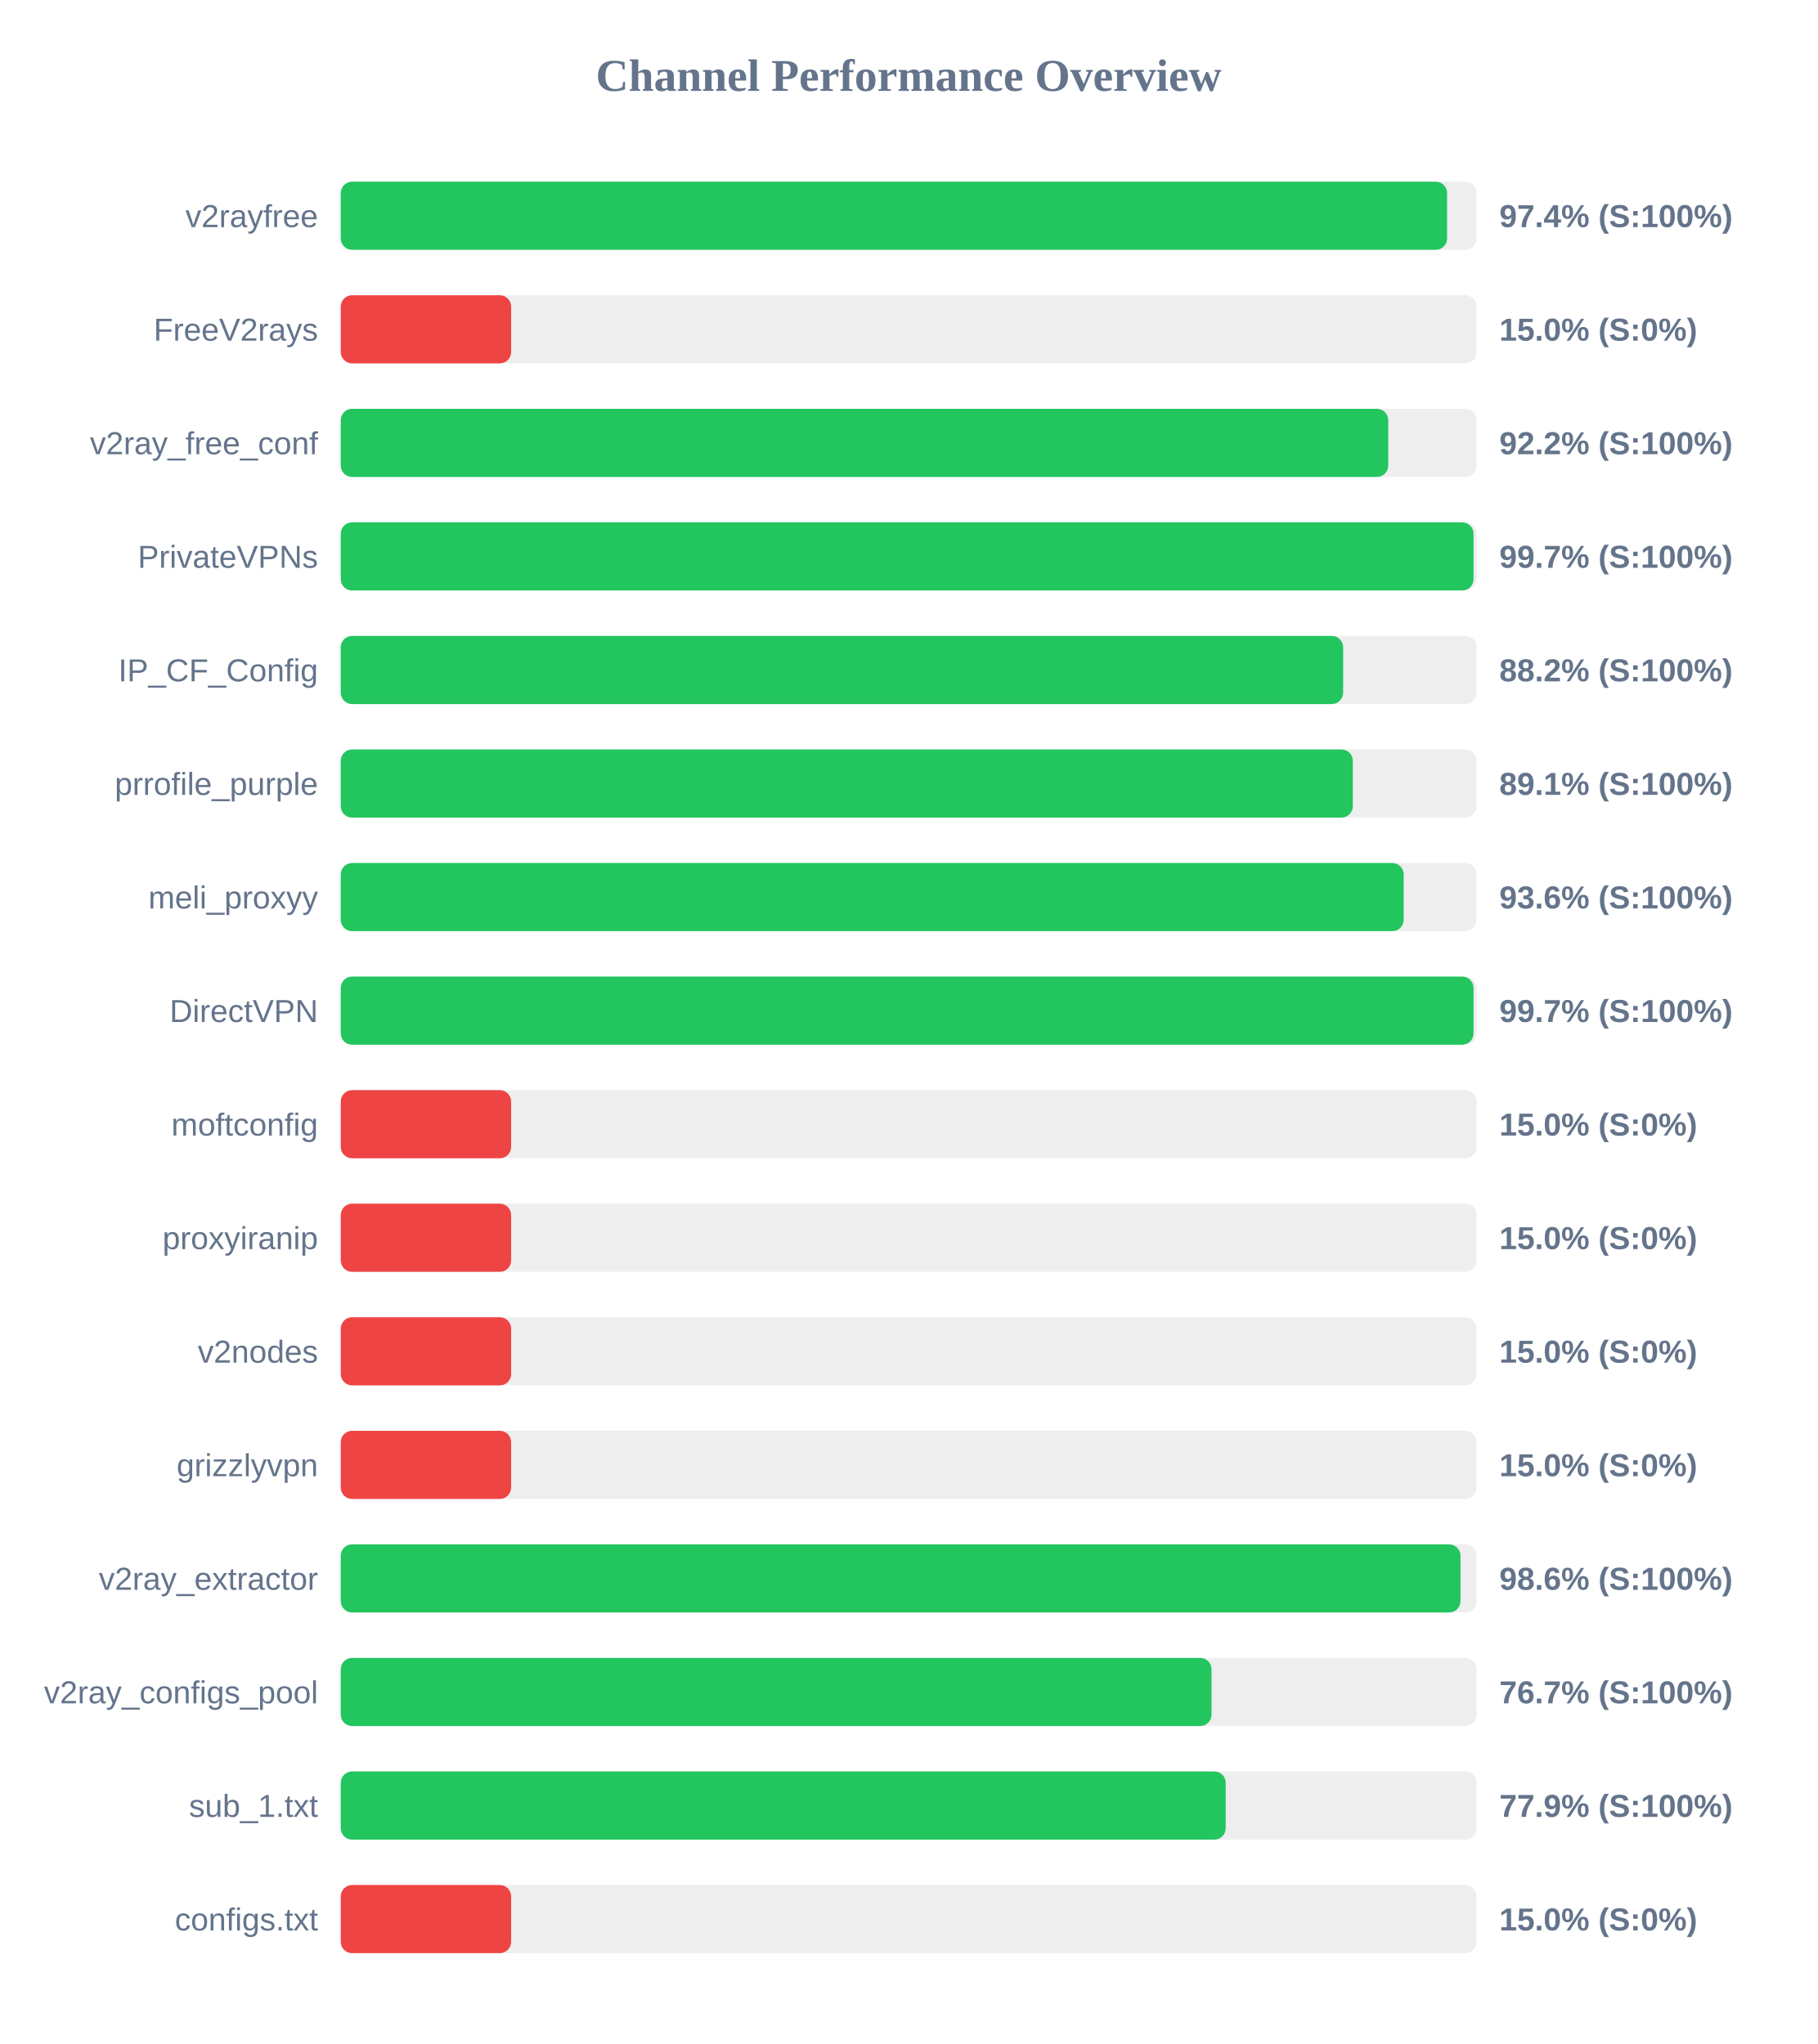
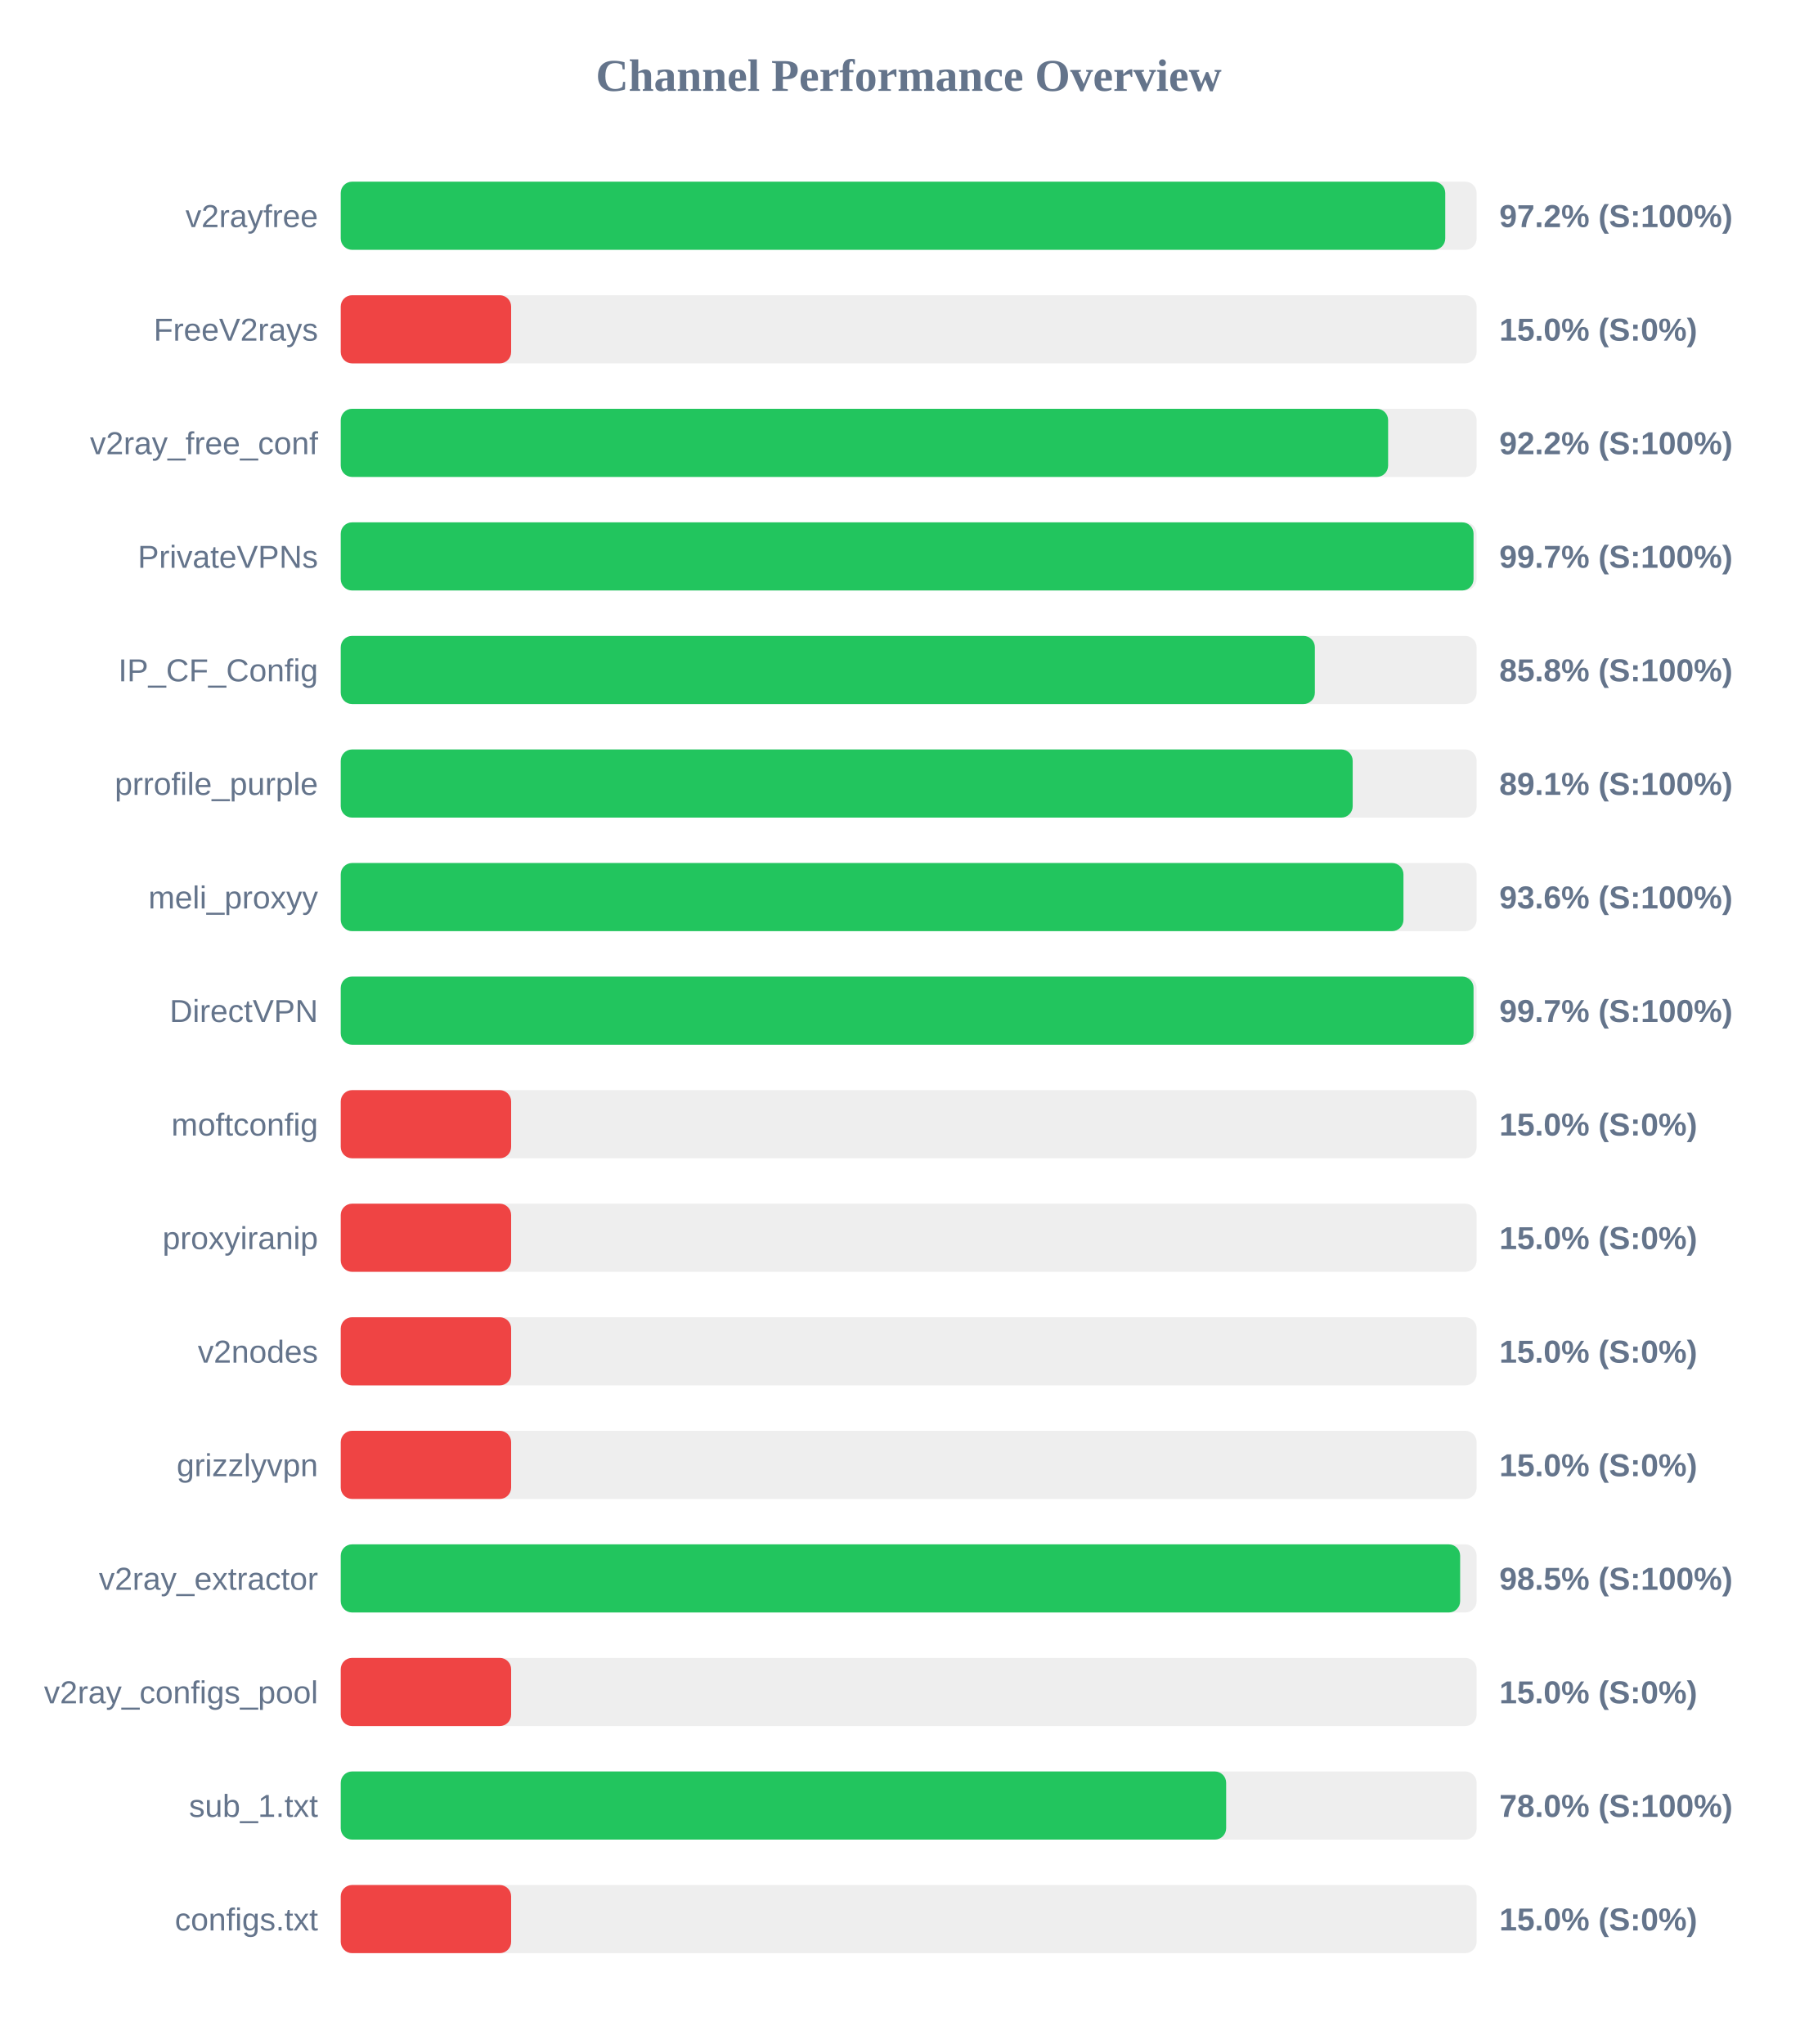
<svg xmlns="http://www.w3.org/2000/svg" width="800" height="900" version="1.1">
  <style>
        .row { font: 14px Arial; fill: #64748b; }
        .score { font: bold 14px Arial; fill: #64748b; }
    </style>
  <text x="400" y="40" text-anchor="middle" font-size="20px" font-weight="bold" fill="#64748b">Channel Performance Overview</text>
  <rect x="150" y="80" width="500" height="30" fill="#eee" rx="5" />
-   <rect x="150" y="80" width="487.0" height="30" fill="#22c55e" rx="5" />
+   <rect x="150" y="80" width="486.2" height="30" fill="#22c55e" rx="5" />
  <text x="140" y="100" text-anchor="end" class="row">v2rayfree</text>
-   <text x="660" y="100" text-anchor="start" class="score">97.4% (S:100%)</text>
+   <text x="660" y="100" text-anchor="start" class="score">97.2% (S:100%)</text>
  <rect x="150" y="130" width="500" height="30" fill="#eee" rx="5" />
  <rect x="150" y="130" width="75.0" height="30" fill="#ef4444" rx="5" />
  <text x="140" y="150" text-anchor="end" class="row">FreeV2rays</text>
  <text x="660" y="150" text-anchor="start" class="score">15.0% (S:0%)</text>
  <rect x="150" y="180" width="500" height="30" fill="#eee" rx="5" />
-   <rect x="150" y="180" width="461.1" height="30" fill="#22c55e" rx="5" />
+   <rect x="150" y="180" width="461.05" height="30" fill="#22c55e" rx="5" />
  <text x="140" y="200" text-anchor="end" class="row">v2ray_free_conf</text>
  <text x="660" y="200" text-anchor="start" class="score">92.2% (S:100%)</text>
  <rect x="150" y="230" width="500" height="30" fill="#eee" rx="5" />
  <rect x="150" y="230" width="498.65" height="30" fill="#22c55e" rx="5" />
  <text x="140" y="250" text-anchor="end" class="row">PrivateVPNs</text>
  <text x="660" y="250" text-anchor="start" class="score">99.7% (S:100%)</text>
  <rect x="150" y="280" width="500" height="30" fill="#eee" rx="5" />
-   <rect x="150" y="280" width="441.25" height="30" fill="#22c55e" rx="5" />
+   <rect x="150" y="280" width="428.8" height="30" fill="#22c55e" rx="5" />
  <text x="140" y="300" text-anchor="end" class="row">IP_CF_Config</text>
-   <text x="660" y="300" text-anchor="start" class="score">88.2% (S:100%)</text>
+   <text x="660" y="300" text-anchor="start" class="score">85.8% (S:100%)</text>
  <rect x="150" y="330" width="500" height="30" fill="#eee" rx="5" />
-   <rect x="150" y="330" width="445.5" height="30" fill="#22c55e" rx="5" />
+   <rect x="150" y="330" width="445.45" height="30" fill="#22c55e" rx="5" />
  <text x="140" y="350" text-anchor="end" class="row">prrofile_purple</text>
  <text x="660" y="350" text-anchor="start" class="score">89.1% (S:100%)</text>
  <rect x="150" y="380" width="500" height="30" fill="#eee" rx="5" />
-   <rect x="150" y="380" width="467.9" height="30" fill="#22c55e" rx="5" />
+   <rect x="150" y="380" width="467.8" height="30" fill="#22c55e" rx="5" />
  <text x="140" y="400" text-anchor="end" class="row">meli_proxyy</text>
  <text x="660" y="400" text-anchor="start" class="score">93.6% (S:100%)</text>
  <rect x="150" y="430" width="500" height="30" fill="#eee" rx="5" />
  <rect x="150" y="430" width="498.65" height="30" fill="#22c55e" rx="5" />
  <text x="140" y="450" text-anchor="end" class="row">DirectVPN</text>
  <text x="660" y="450" text-anchor="start" class="score">99.7% (S:100%)</text>
  <rect x="150" y="480" width="500" height="30" fill="#eee" rx="5" />
  <rect x="150" y="480" width="75.0" height="30" fill="#ef4444" rx="5" />
  <text x="140" y="500" text-anchor="end" class="row">moftconfig</text>
  <text x="660" y="500" text-anchor="start" class="score">15.0% (S:0%)</text>
  <rect x="150" y="530" width="500" height="30" fill="#eee" rx="5" />
  <rect x="150" y="530" width="75.0" height="30" fill="#ef4444" rx="5" />
  <text x="140" y="550" text-anchor="end" class="row">proxyiranip</text>
  <text x="660" y="550" text-anchor="start" class="score">15.0% (S:0%)</text>
  <rect x="150" y="580" width="500" height="30" fill="#eee" rx="5" />
  <rect x="150" y="580" width="75.0" height="30" fill="#ef4444" rx="5" />
  <text x="140" y="600" text-anchor="end" class="row">v2nodes</text>
  <text x="660" y="600" text-anchor="start" class="score">15.0% (S:0%)</text>
  <rect x="150" y="630" width="500" height="30" fill="#eee" rx="5" />
  <rect x="150" y="630" width="75.0" height="30" fill="#ef4444" rx="5" />
  <text x="140" y="650" text-anchor="end" class="row">grizzlyvpn</text>
  <text x="660" y="650" text-anchor="start" class="score">15.0% (S:0%)</text>
  <rect x="150" y="680" width="500" height="30" fill="#eee" rx="5" />
-   <rect x="150" y="680" width="492.9" height="30" fill="#22c55e" rx="5" />
+   <rect x="150" y="680" width="492.75" height="30" fill="#22c55e" rx="5" />
  <text x="140" y="700" text-anchor="end" class="row">v2ray_extractor</text>
-   <text x="660" y="700" text-anchor="start" class="score">98.6% (S:100%)</text>
+   <text x="660" y="700" text-anchor="start" class="score">98.5% (S:100%)</text>
  <rect x="150" y="730" width="500" height="30" fill="#eee" rx="5" />
-   <rect x="150" y="730" width="383.3" height="30" fill="#22c55e" rx="5" />
+   <rect x="150" y="730" width="75.0" height="30" fill="#ef4444" rx="5" />
  <text x="140" y="750" text-anchor="end" class="row">v2ray_configs_pool</text>
-   <text x="660" y="750" text-anchor="start" class="score">76.7% (S:100%)</text>
+   <text x="660" y="750" text-anchor="start" class="score">15.0% (S:0%)</text>
  <rect x="150" y="780" width="500" height="30" fill="#eee" rx="5" />
-   <rect x="150" y="780" width="389.55" height="30" fill="#22c55e" rx="5" />
+   <rect x="150" y="780" width="389.75" height="30" fill="#22c55e" rx="5" />
  <text x="140" y="800" text-anchor="end" class="row">sub_1.txt</text>
-   <text x="660" y="800" text-anchor="start" class="score">77.9% (S:100%)</text>
+   <text x="660" y="800" text-anchor="start" class="score">78.0% (S:100%)</text>
  <rect x="150" y="830" width="500" height="30" fill="#eee" rx="5" />
  <rect x="150" y="830" width="75.0" height="30" fill="#ef4444" rx="5" />
  <text x="140" y="850" text-anchor="end" class="row">configs.txt</text>
  <text x="660" y="850" text-anchor="start" class="score">15.0% (S:0%)</text>
</svg>
